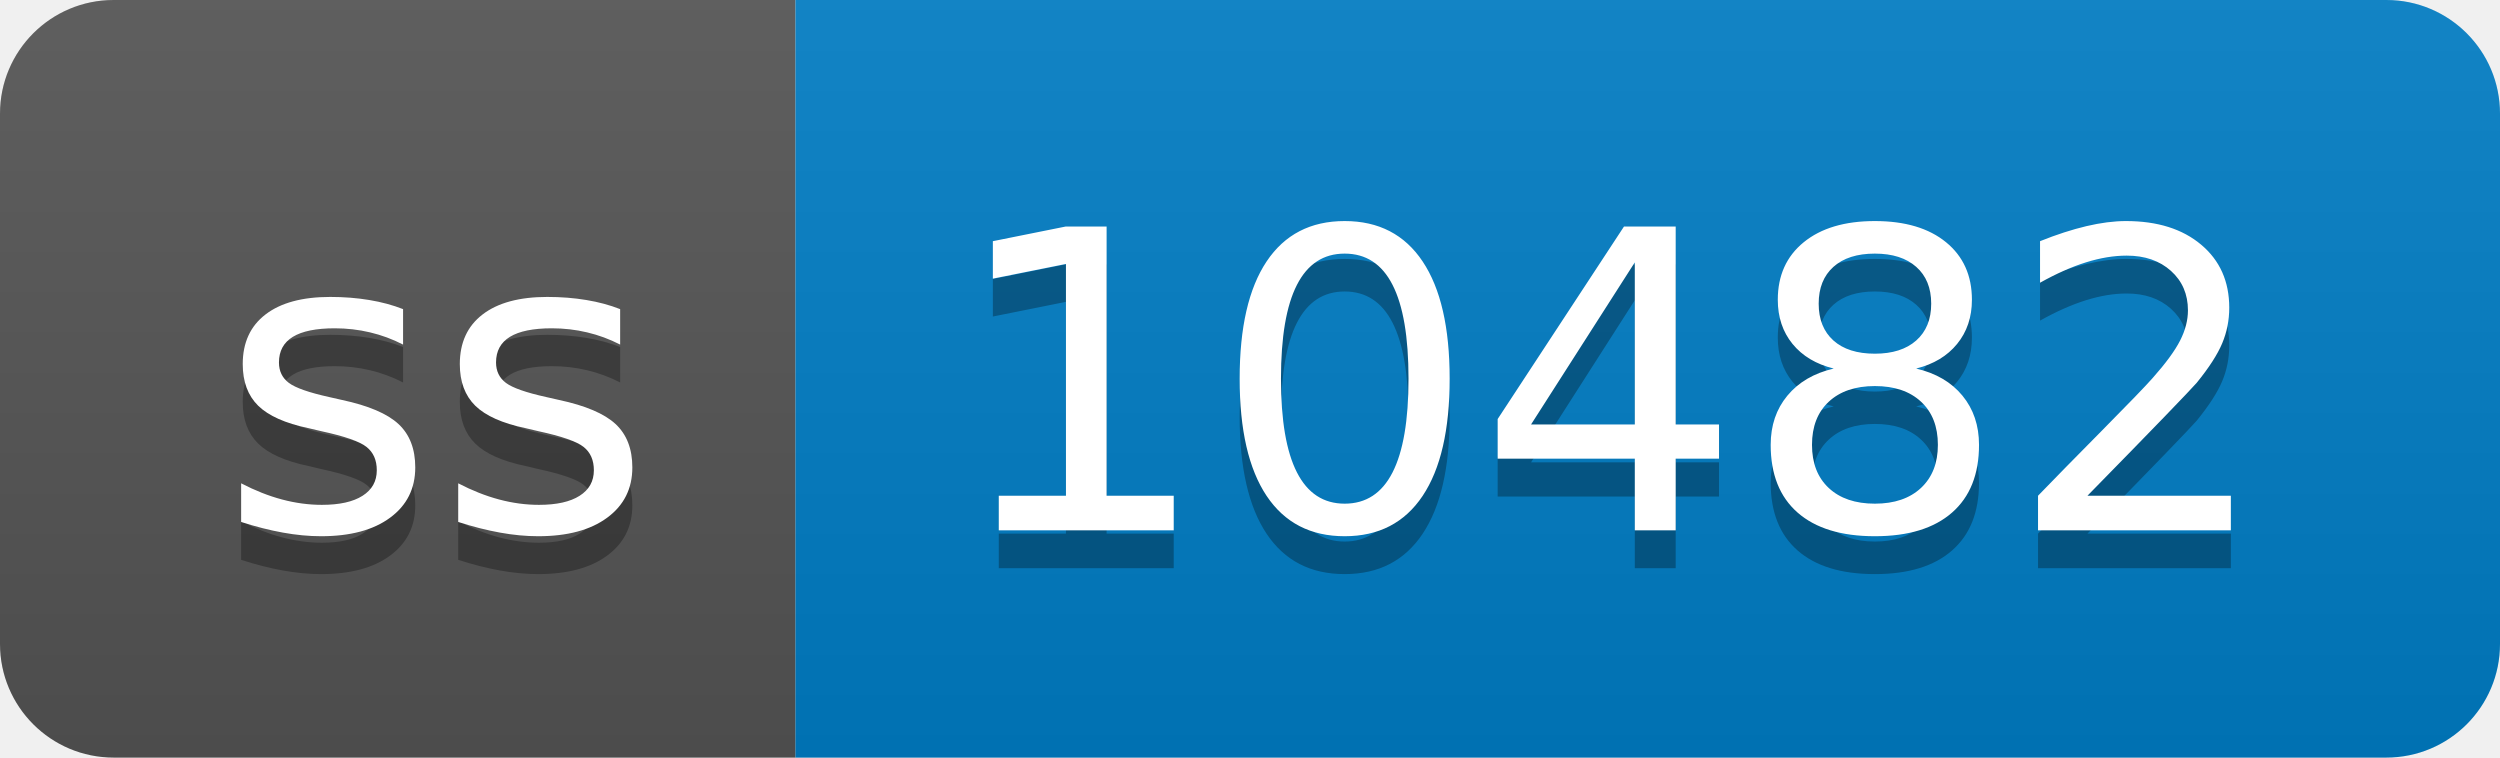
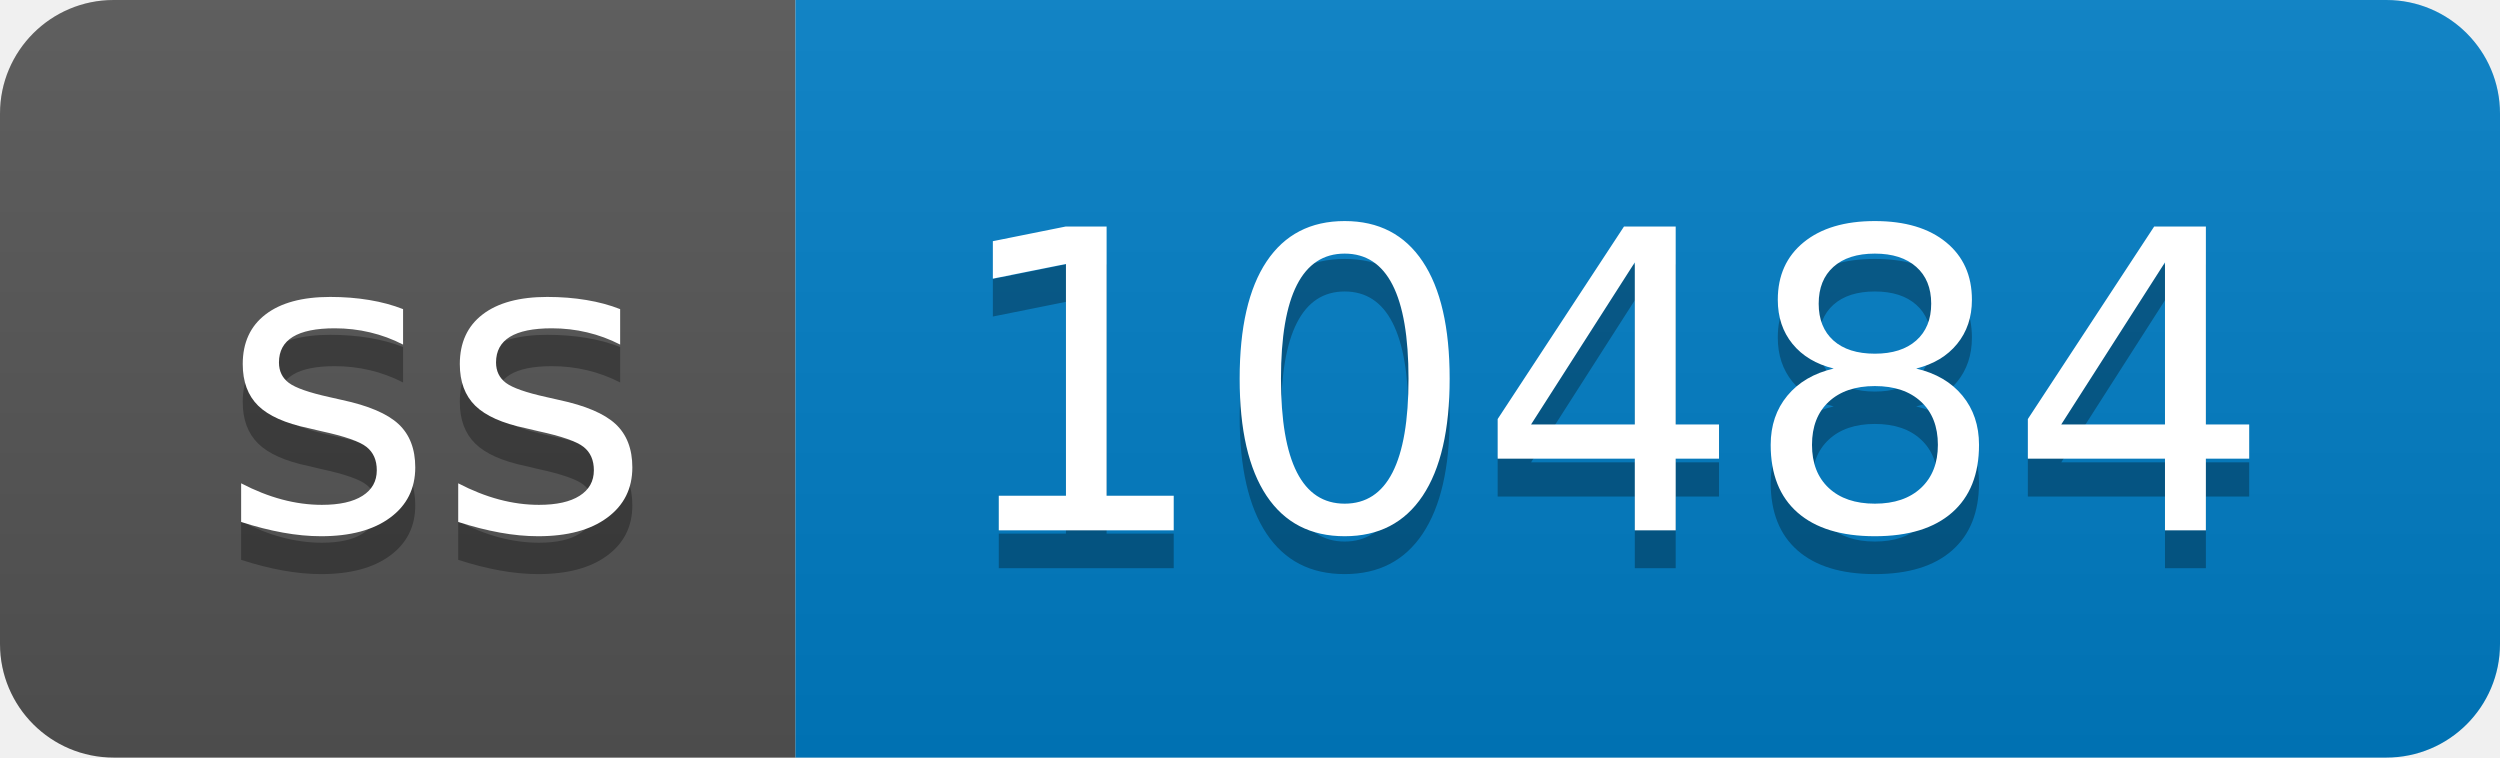
- <svg xmlns="http://www.w3.org/2000/svg" width="66" height="20" role="img" aria-label="ss: 10482">
+ <svg xmlns="http://www.w3.org/2000/svg" width="66" height="20" role="img" aria-label="ss: 10484">
  <linearGradient id="s" x2="0" y2="100%">
    <stop offset="0" stop-color="#bbb" stop-opacity=".1" />
    <stop offset="1" stop-opacity=".1" />
  </linearGradient>
  <clipPath id="r">
    <rect width="66" height="20" rx="3" fill="#fff" />
  </clipPath>
  <g clip-path="url(#r)">
    <rect width="21" height="20" fill="#555" />
    <rect x="21" width="45" height="20" fill="#007ec6" />
    <rect width="66" height="20" fill="url(#s)" />
  </g>
  <g fill="#fff" text-anchor="middle" font-family="Verdana,Geneva,DejaVu Sans,sans-serif" text-rendering="geometricPrecision" font-size="110">
    <text aria-hidden="true" x="115" y="150" fill="#010101" fill-opacity=".3" transform="scale(.1)" textLength="110">ss</text>
    <text x="115" y="140" transform="scale(.1)" fill="#fff" textLength="110">ss</text>
-     <text aria-hidden="true" x="425" y="150" fill="#010101" fill-opacity=".3" transform="scale(.1)" textLength="350">10482</text>
-     <text x="425" y="140" transform="scale(.1)" fill="#fff" textLength="350">10482</text>
+     <text aria-hidden="true" x="425" y="150" fill="#010101" fill-opacity=".3" transform="scale(.1)" textLength="350">10484</text>
+     <text x="425" y="140" transform="scale(.1)" fill="#fff" textLength="350">10484</text>
  </g>
</svg>
